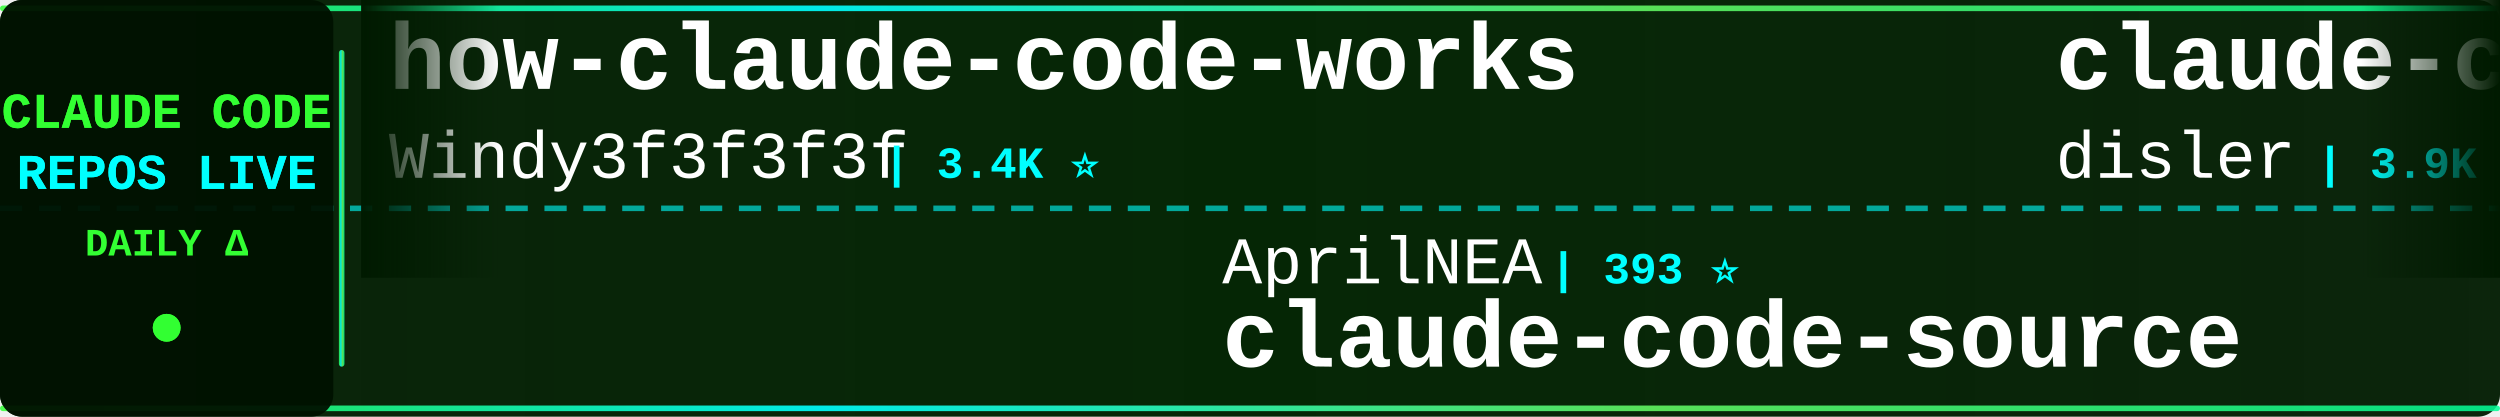
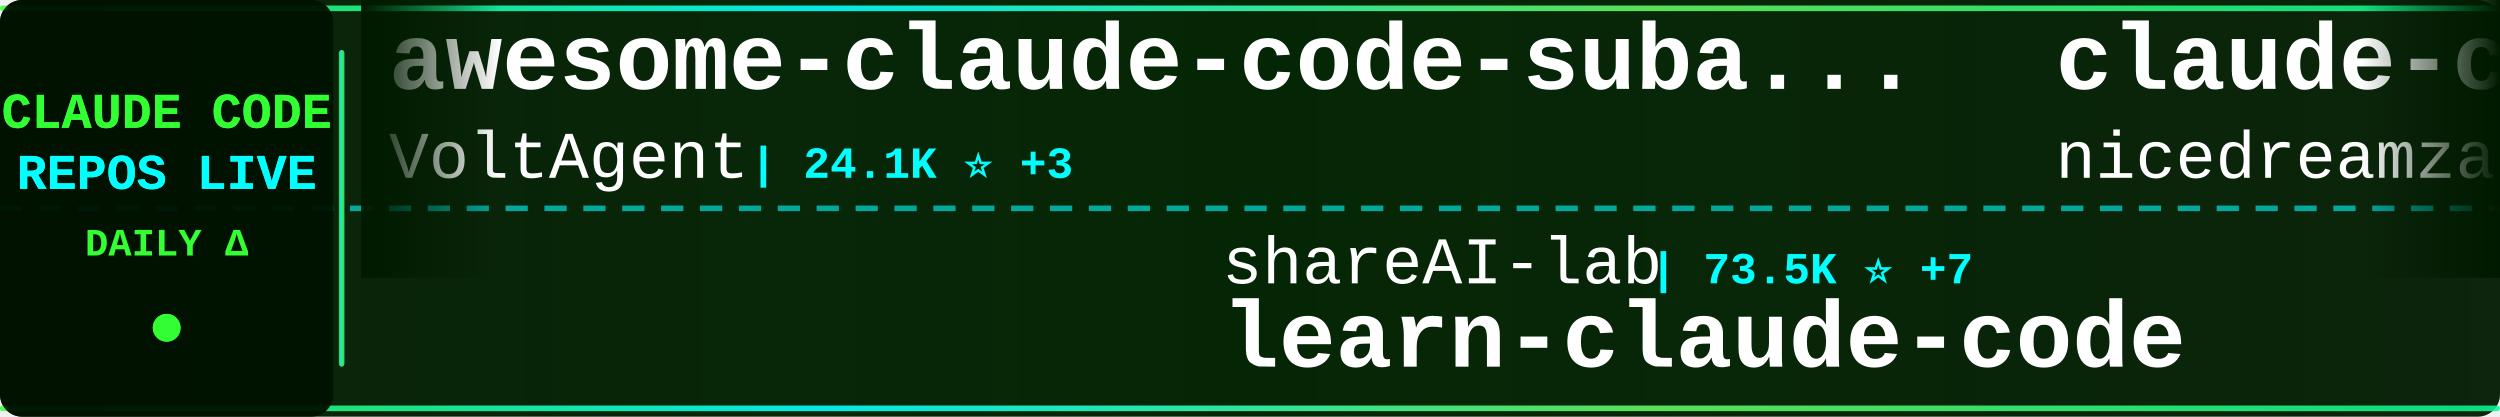
<svg xmlns="http://www.w3.org/2000/svg" width="900" height="150">
  <defs>
    <linearGradient id="tickerBg" x1="0%" y1="0%" x2="100%" y2="0%">
      <stop offset="0%" style="stop-color:#001a00;stop-opacity:0.95" />
      <stop offset="50%" style="stop-color:#002200;stop-opacity:0.98" />
      <stop offset="100%" style="stop-color:#001a00;stop-opacity:0.95" />
    </linearGradient>
    <linearGradient id="borderGrad" x1="0%" y1="0%" x2="100%" y2="0%">
      <stop offset="0%" style="stop-color:#33ff33;stop-opacity:0.85">
        <animate attributeName="stop-opacity" values="0.85;1;0.85" dur="2s" repeatCount="indefinite" />
      </stop>
      <stop offset="33%" style="stop-color:#00ffff;stop-opacity:0.9">
        <animate attributeName="stop-opacity" values="0.9;1;0.9" dur="2.2s" repeatCount="indefinite" />
      </stop>
      <stop offset="66%" style="stop-color:#66ff66;stop-opacity:0.85">
        <animate attributeName="stop-opacity" values="0.85;1;0.85" dur="1.8s" repeatCount="indefinite" />
      </stop>
      <stop offset="100%" style="stop-color:#00ff99;stop-opacity:0.85">
        <animate attributeName="stop-opacity" values="0.85;1;0.85" dur="2s" repeatCount="indefinite" />
      </stop>
    </linearGradient>
    <filter id="textGlow">
      <feGaussianBlur stdDeviation="0.1" result="coloredBlur" />
      <feMerge>
        <feMergeNode in="coloredBlur" />
        <feMergeNode in="SourceGraphic" />
      </feMerge>
    </filter>
    <filter id="metricGlow">
      <feGaussianBlur stdDeviation="0.2" result="coloredBlur" />
      <feMerge>
        <feMergeNode in="coloredBlur" />
        <feMergeNode in="SourceGraphic" />
      </feMerge>
    </filter>
    <linearGradient id="leftFade" x1="0%" y1="0%" x2="100%" y2="0%">
      <stop offset="0%" style="stop-color:#001a00;stop-opacity:1" />
      <stop offset="100%" style="stop-color:#001a00;stop-opacity:0" />
    </linearGradient>
    <linearGradient id="rightFade" x1="0%" y1="0%" x2="100%" y2="0%">
      <stop offset="0%" style="stop-color:#001a00;stop-opacity:0" />
      <stop offset="100%" style="stop-color:#001a00;stop-opacity:1" />
    </linearGradient>
  </defs>
  <rect width="900" height="150" fill="url(#tickerBg)" rx="8" />
  <rect x="0" y="2" width="900" height="2" fill="url(#borderGrad)" rx="1" />
  <rect x="0" y="146" width="900" height="2" fill="url(#borderGrad)" rx="1" />
  <line x1="0" y1="75" x2="900" y2="75" stroke="#00ffff" stroke-width="2" stroke-dasharray="8 6" opacity="0.6" />
  <rect x="0" y="0" width="120" height="150" fill="#001100" opacity="0.95" rx="8" />
  <text x="60" y="46" font-family="'Courier New', monospace" font-size="18" font-weight="bold" fill="#33ff33" text-anchor="middle" filter="url(#textGlow)">
    CLAUDE CODE
  </text>
  <text x="60" y="68" font-family="'Courier New', monospace" font-size="18" font-weight="bold" fill="#00ffff" text-anchor="middle" filter="url(#textGlow)">
    REPOS LIVE
  </text>
  <text x="60" y="92" font-family="'Courier New', monospace" font-size="14" font-weight="bold" fill="#33ff33" text-anchor="middle">
    DAILY Δ
  </text>
  <circle cx="60" cy="118" r="5" fill="#33ff33" filter="url(#metricGlow)">
    <animate attributeName="r" values="4;6;4" dur="1.5s" repeatCount="indefinite" />
    <animate attributeName="opacity" values="0.6;1;0.6" dur="1.5s" repeatCount="indefinite" />
  </circle>
  <rect x="122" y="18" width="2" height="114" fill="url(#borderGrad)" rx="1" />
  <clipPath id="tickerClip">
    <rect x="130" y="0" width="770" height="150" />
  </clipPath>
  <g clip-path="url(#tickerClip)">
    <g id="tickerItems">
      <animateTransform attributeName="transform" attributeType="XML" type="translate" from="0 0" to="-3000 0" dur="54s" repeatCount="indefinite" />
      <g transform="translate(0, 0)">
-         <text x="140" y="32" font-family="'Courier New', monospace" font-size="34" font-weight="bold" fill="#ffffff">how-claude-code-works</text>
-         <text x="140" y="64" font-family="'Courier New', monospace" font-size="24" font-weight="normal" fill="#ffffff" opacity="1.0">Windy3f3f3f3f</text>
-         <text x="318" y="64" font-family="'Courier New', monospace" font-size="16" font-weight="bold" fill="#00ffff"> | 3.4K ⭐</text>
+         <text x="140" y="32" font-family="'Courier New', monospace" font-size="34" font-weight="bold" fill="#ffffff">awesome-claude-code-suba...</text>
+         <text x="140" y="64" font-family="'Courier New', monospace" font-size="24" font-weight="normal" fill="#ffffff" opacity="1.0">VoltAgent</text>
+         <text x="270" y="64" font-family="'Courier New', monospace" font-size="16" font-weight="bold" fill="#00ffff"> | 24.1K ⭐ +3</text>
      </g>
      <g transform="translate(300, 0)">
-         <text x="140" y="102" font-family="'Courier New', monospace" font-size="24" font-weight="normal" fill="#ffffff" opacity="1.0">AprilNEA</text>
-         <text x="258" y="102" font-family="'Courier New', monospace" font-size="16" font-weight="bold" fill="#00ffff"> | 393 ⭐</text>
-         <text x="140" y="132" font-family="'Courier New', monospace" font-size="34" font-weight="bold" fill="#ffffff">claude-code-source</text>
+         <text x="140" y="102" font-family="'Courier New', monospace" font-size="24" font-weight="normal" fill="#ffffff" opacity="1.0">shareAI-lab</text>
+         <text x="294" y="102" font-family="'Courier New', monospace" font-size="16" font-weight="bold" fill="#00ffff"> | 73.5K ⭐ +7</text>
+         <text x="140" y="132" font-family="'Courier New', monospace" font-size="34" font-weight="bold" fill="#ffffff">learn-claude-code</text>
      </g>
      <g transform="translate(600, 0)">
-         <text x="140" y="32" font-family="'Courier New', monospace" font-size="34" font-weight="bold" fill="#ffffff">claude-code-hooks-master...</text>
-         <text x="140" y="64" font-family="'Courier New', monospace" font-size="24" font-weight="normal" fill="#ffffff" opacity="1.0">disler</text>
-         <text x="234" y="64" font-family="'Courier New', monospace" font-size="16" font-weight="bold" fill="#00ffff"> | 3.9K ⭐</text>
+         <text x="140" y="32" font-family="'Courier New', monospace" font-size="34" font-weight="bold" fill="#ffffff">claude-code-local</text>
+         <text x="140" y="64" font-family="'Courier New', monospace" font-size="24" font-weight="normal" fill="#ffffff" opacity="1.0">nicedreamzapp</text>
+         <text x="318" y="64" font-family="'Courier New', monospace" font-size="16" font-weight="bold" fill="#00ffff"> | 3.2K ⭐ +1</text>
      </g>
      <g transform="translate(900, 0)">
-         <text x="140" y="102" font-family="'Courier New', monospace" font-size="24" font-weight="normal" fill="#ffffff" opacity="1.0">Donchitos</text>
-         <text x="270" y="102" font-family="'Courier New', monospace" font-size="16" font-weight="bold" fill="#00ffff"> | 23.7K ⭐ +4</text>
-         <text x="140" y="132" font-family="'Courier New', monospace" font-size="34" font-weight="bold" fill="#ffffff">Claude-Code-Game-Studios</text>
+         <text x="140" y="102" font-family="'Courier New', monospace" font-size="24" font-weight="normal" fill="#ffffff" opacity="1.0">Cranot</text>
+         <text x="234" y="102" font-family="'Courier New', monospace" font-size="16" font-weight="bold" fill="#00ffff"> | 2.9K ⭐</text>
+         <text x="140" y="132" font-family="'Courier New', monospace" font-size="34" font-weight="bold" fill="#ffffff">claude-code-guide</text>
      </g>
      <g transform="translate(1200, 0)">
-         <text x="140" y="32" font-family="'Courier New', monospace" font-size="34" font-weight="bold" fill="#ffffff">pi-vs-claude-code</text>
-         <text x="140" y="64" font-family="'Courier New', monospace" font-size="24" font-weight="normal" fill="#ffffff" opacity="1.0">disler</text>
-         <text x="234" y="64" font-family="'Courier New', monospace" font-size="16" font-weight="bold" fill="#00ffff"> | 1.6K ⭐ +1</text>
+         <text x="140" y="32" font-family="'Courier New', monospace" font-size="34" font-weight="bold" fill="#ffffff">claude-code-tudou</text>
+         <text x="140" y="64" font-family="'Courier New', monospace" font-size="24" font-weight="normal" fill="#ffffff" opacity="1.0">AICoderTudou</text>
+         <text x="306" y="64" font-family="'Courier New', monospace" font-size="16" font-weight="bold" fill="#00ffff"> | 497 ⭐</text>
      </g>
      <g transform="translate(1500, 0)">
-         <text x="140" y="102" font-family="'Courier New', monospace" font-size="24" font-weight="normal" fill="#ffffff" opacity="1.0">edmund-io</text>
-         <text x="270" y="102" font-family="'Courier New', monospace" font-size="16" font-weight="bold" fill="#00ffff"> | 1.5K ⭐</text>
-         <text x="140" y="132" font-family="'Courier New', monospace" font-size="34" font-weight="bold" fill="#ffffff">edmunds-claude-code</text>
+         <text x="140" y="102" font-family="'Courier New', monospace" font-size="24" font-weight="normal" fill="#ffffff" opacity="1.0">Alishahryar1</text>
+         <text x="306" y="102" font-family="'Courier New', monospace" font-size="16" font-weight="bold" fill="#00ffff"> | 44.8K ⭐ +38</text>
+         <text x="140" y="132" font-family="'Courier New', monospace" font-size="34" font-weight="bold" fill="#ffffff">free-claude-code</text>
      </g>
      <g transform="translate(1800, 0)">
-         <text x="140" y="32" font-family="'Courier New', monospace" font-size="34" font-weight="bold" fill="#ffffff">Claude-code</text>
-         <text x="140" y="64" font-family="'Courier New', monospace" font-size="24" font-weight="normal" fill="#ffffff" opacity="1.0">fazxes</text>
-         <text x="234" y="64" font-family="'Courier New', monospace" font-size="16" font-weight="bold" fill="#00ffff"> | 230 ⭐</text>
+         <text x="140" y="32" font-family="'Courier New', monospace" font-size="34" font-weight="bold" fill="#ffffff">claude-code-rev</text>
+         <text x="140" y="64" font-family="'Courier New', monospace" font-size="24" font-weight="normal" fill="#ffffff" opacity="1.0">oboard</text>
+         <text x="234" y="64" font-family="'Courier New', monospace" font-size="16" font-weight="bold" fill="#00ffff"> | 3.3K ⭐</text>
      </g>
      <g transform="translate(2100, 0)">
-         <text x="140" y="102" font-family="'Courier New', monospace" font-size="24" font-weight="normal" fill="#ffffff" opacity="1.0">jqueryscript</text>
-         <text x="306" y="102" font-family="'Courier New', monospace" font-size="16" font-weight="bold" fill="#00ffff"> | 490 ⭐</text>
-         <text x="140" y="132" font-family="'Courier New', monospace" font-size="34" font-weight="bold" fill="#ffffff">awesome-claude-code</text>
+         <text x="140" y="102" font-family="'Courier New', monospace" font-size="24" font-weight="normal" fill="#ffffff" opacity="1.0">disler</text>
+         <text x="234" y="102" font-family="'Courier New', monospace" font-size="16" font-weight="bold" fill="#00ffff"> | 1.6K ⭐ +1</text>
+         <text x="140" y="132" font-family="'Courier New', monospace" font-size="34" font-weight="bold" fill="#ffffff">pi-vs-claude-code</text>
      </g>
      <g transform="translate(2400, 0)">
-         <text x="140" y="32" font-family="'Courier New', monospace" font-size="34" font-weight="bold" fill="#ffffff">claude-code-from-source</text>
-         <text x="140" y="64" font-family="'Courier New', monospace" font-size="24" font-weight="normal" fill="#ffffff" opacity="1.0">alejandrobalderas</text>
-         <text x="366" y="64" font-family="'Courier New', monospace" font-size="16" font-weight="bold" fill="#00ffff"> | 2.7K ⭐</text>
+         <text x="140" y="32" font-family="'Courier New', monospace" font-size="34" font-weight="bold" fill="#ffffff">Claude-Code</text>
+         <text x="140" y="64" font-family="'Courier New', monospace" font-size="24" font-weight="normal" fill="#ffffff" opacity="1.0">KPR111</text>
+         <text x="234" y="64" font-family="'Courier New', monospace" font-size="16" font-weight="bold" fill="#00ffff"> | 18 ⭐</text>
      </g>
      <g transform="translate(2700, 0)">
-         <text x="140" y="102" font-family="'Courier New', monospace" font-size="24" font-weight="normal" fill="#ffffff" opacity="1.0">fuergaosi233</text>
-         <text x="306" y="102" font-family="'Courier New', monospace" font-size="16" font-weight="bold" fill="#00ffff"> | 2.8K ⭐ +1</text>
-         <text x="140" y="132" font-family="'Courier New', monospace" font-size="34" font-weight="bold" fill="#ffffff">claude-code-proxy</text>
+         <text x="140" y="102" font-family="'Courier New', monospace" font-size="24" font-weight="normal" fill="#ffffff" opacity="1.0">SeemSeam</text>
+         <text x="258" y="102" font-family="'Courier New', monospace" font-size="16" font-weight="bold" fill="#00ffff"> | 3.4K ⭐</text>
+         <text x="140" y="132" font-family="'Courier New', monospace" font-size="34" font-weight="bold" fill="#ffffff">claude_codex_bridge</text>
      </g>
      <g transform="translate(3000, 0)">
-         <text x="140" y="32" font-family="'Courier New', monospace" font-size="34" font-weight="bold" fill="#ffffff">how-claude-code-works</text>
-         <text x="140" y="64" font-family="'Courier New', monospace" font-size="24" font-weight="normal" fill="#ffffff" opacity="1.0">Windy3f3f3f3f</text>
-         <text x="318" y="64" font-family="'Courier New', monospace" font-size="16" font-weight="bold" fill="#00ffff"> | 3.4K ⭐</text>
+         <text x="140" y="32" font-family="'Courier New', monospace" font-size="34" font-weight="bold" fill="#ffffff">awesome-claude-code-suba...</text>
+         <text x="140" y="64" font-family="'Courier New', monospace" font-size="24" font-weight="normal" fill="#ffffff" opacity="1.0">VoltAgent</text>
+         <text x="270" y="64" font-family="'Courier New', monospace" font-size="16" font-weight="bold" fill="#00ffff"> | 24.1K ⭐ +3</text>
      </g>
      <g transform="translate(3300, 0)">
-         <text x="140" y="102" font-family="'Courier New', monospace" font-size="24" font-weight="normal" fill="#ffffff" opacity="1.0">AprilNEA</text>
-         <text x="258" y="102" font-family="'Courier New', monospace" font-size="16" font-weight="bold" fill="#00ffff"> | 393 ⭐</text>
-         <text x="140" y="132" font-family="'Courier New', monospace" font-size="34" font-weight="bold" fill="#ffffff">claude-code-source</text>
+         <text x="140" y="102" font-family="'Courier New', monospace" font-size="24" font-weight="normal" fill="#ffffff" opacity="1.0">shareAI-lab</text>
+         <text x="294" y="102" font-family="'Courier New', monospace" font-size="16" font-weight="bold" fill="#00ffff"> | 73.5K ⭐ +7</text>
+         <text x="140" y="132" font-family="'Courier New', monospace" font-size="34" font-weight="bold" fill="#ffffff">learn-claude-code</text>
      </g>
      <g transform="translate(3600, 0)">
-         <text x="140" y="32" font-family="'Courier New', monospace" font-size="34" font-weight="bold" fill="#ffffff">claude-code-hooks-master...</text>
-         <text x="140" y="64" font-family="'Courier New', monospace" font-size="24" font-weight="normal" fill="#ffffff" opacity="1.0">disler</text>
-         <text x="234" y="64" font-family="'Courier New', monospace" font-size="16" font-weight="bold" fill="#00ffff"> | 3.9K ⭐</text>
+         <text x="140" y="32" font-family="'Courier New', monospace" font-size="34" font-weight="bold" fill="#ffffff">claude-code-local</text>
+         <text x="140" y="64" font-family="'Courier New', monospace" font-size="24" font-weight="normal" fill="#ffffff" opacity="1.0">nicedreamzapp</text>
+         <text x="318" y="64" font-family="'Courier New', monospace" font-size="16" font-weight="bold" fill="#00ffff"> | 3.2K ⭐ +1</text>
      </g>
      <g transform="translate(3900, 0)">
-         <text x="140" y="102" font-family="'Courier New', monospace" font-size="24" font-weight="normal" fill="#ffffff" opacity="1.0">Donchitos</text>
-         <text x="270" y="102" font-family="'Courier New', monospace" font-size="16" font-weight="bold" fill="#00ffff"> | 23.7K ⭐ +4</text>
-         <text x="140" y="132" font-family="'Courier New', monospace" font-size="34" font-weight="bold" fill="#ffffff">Claude-Code-Game-Studios</text>
+         <text x="140" y="102" font-family="'Courier New', monospace" font-size="24" font-weight="normal" fill="#ffffff" opacity="1.0">Cranot</text>
+         <text x="234" y="102" font-family="'Courier New', monospace" font-size="16" font-weight="bold" fill="#00ffff"> | 2.9K ⭐</text>
+         <text x="140" y="132" font-family="'Courier New', monospace" font-size="34" font-weight="bold" fill="#ffffff">claude-code-guide</text>
      </g>
    </g>
  </g>
  <rect x="130" y="0" width="50" height="100" fill="url(#leftFade)" />
  <rect x="850" y="0" width="50" height="100" fill="url(#rightFade)" />
</svg>
